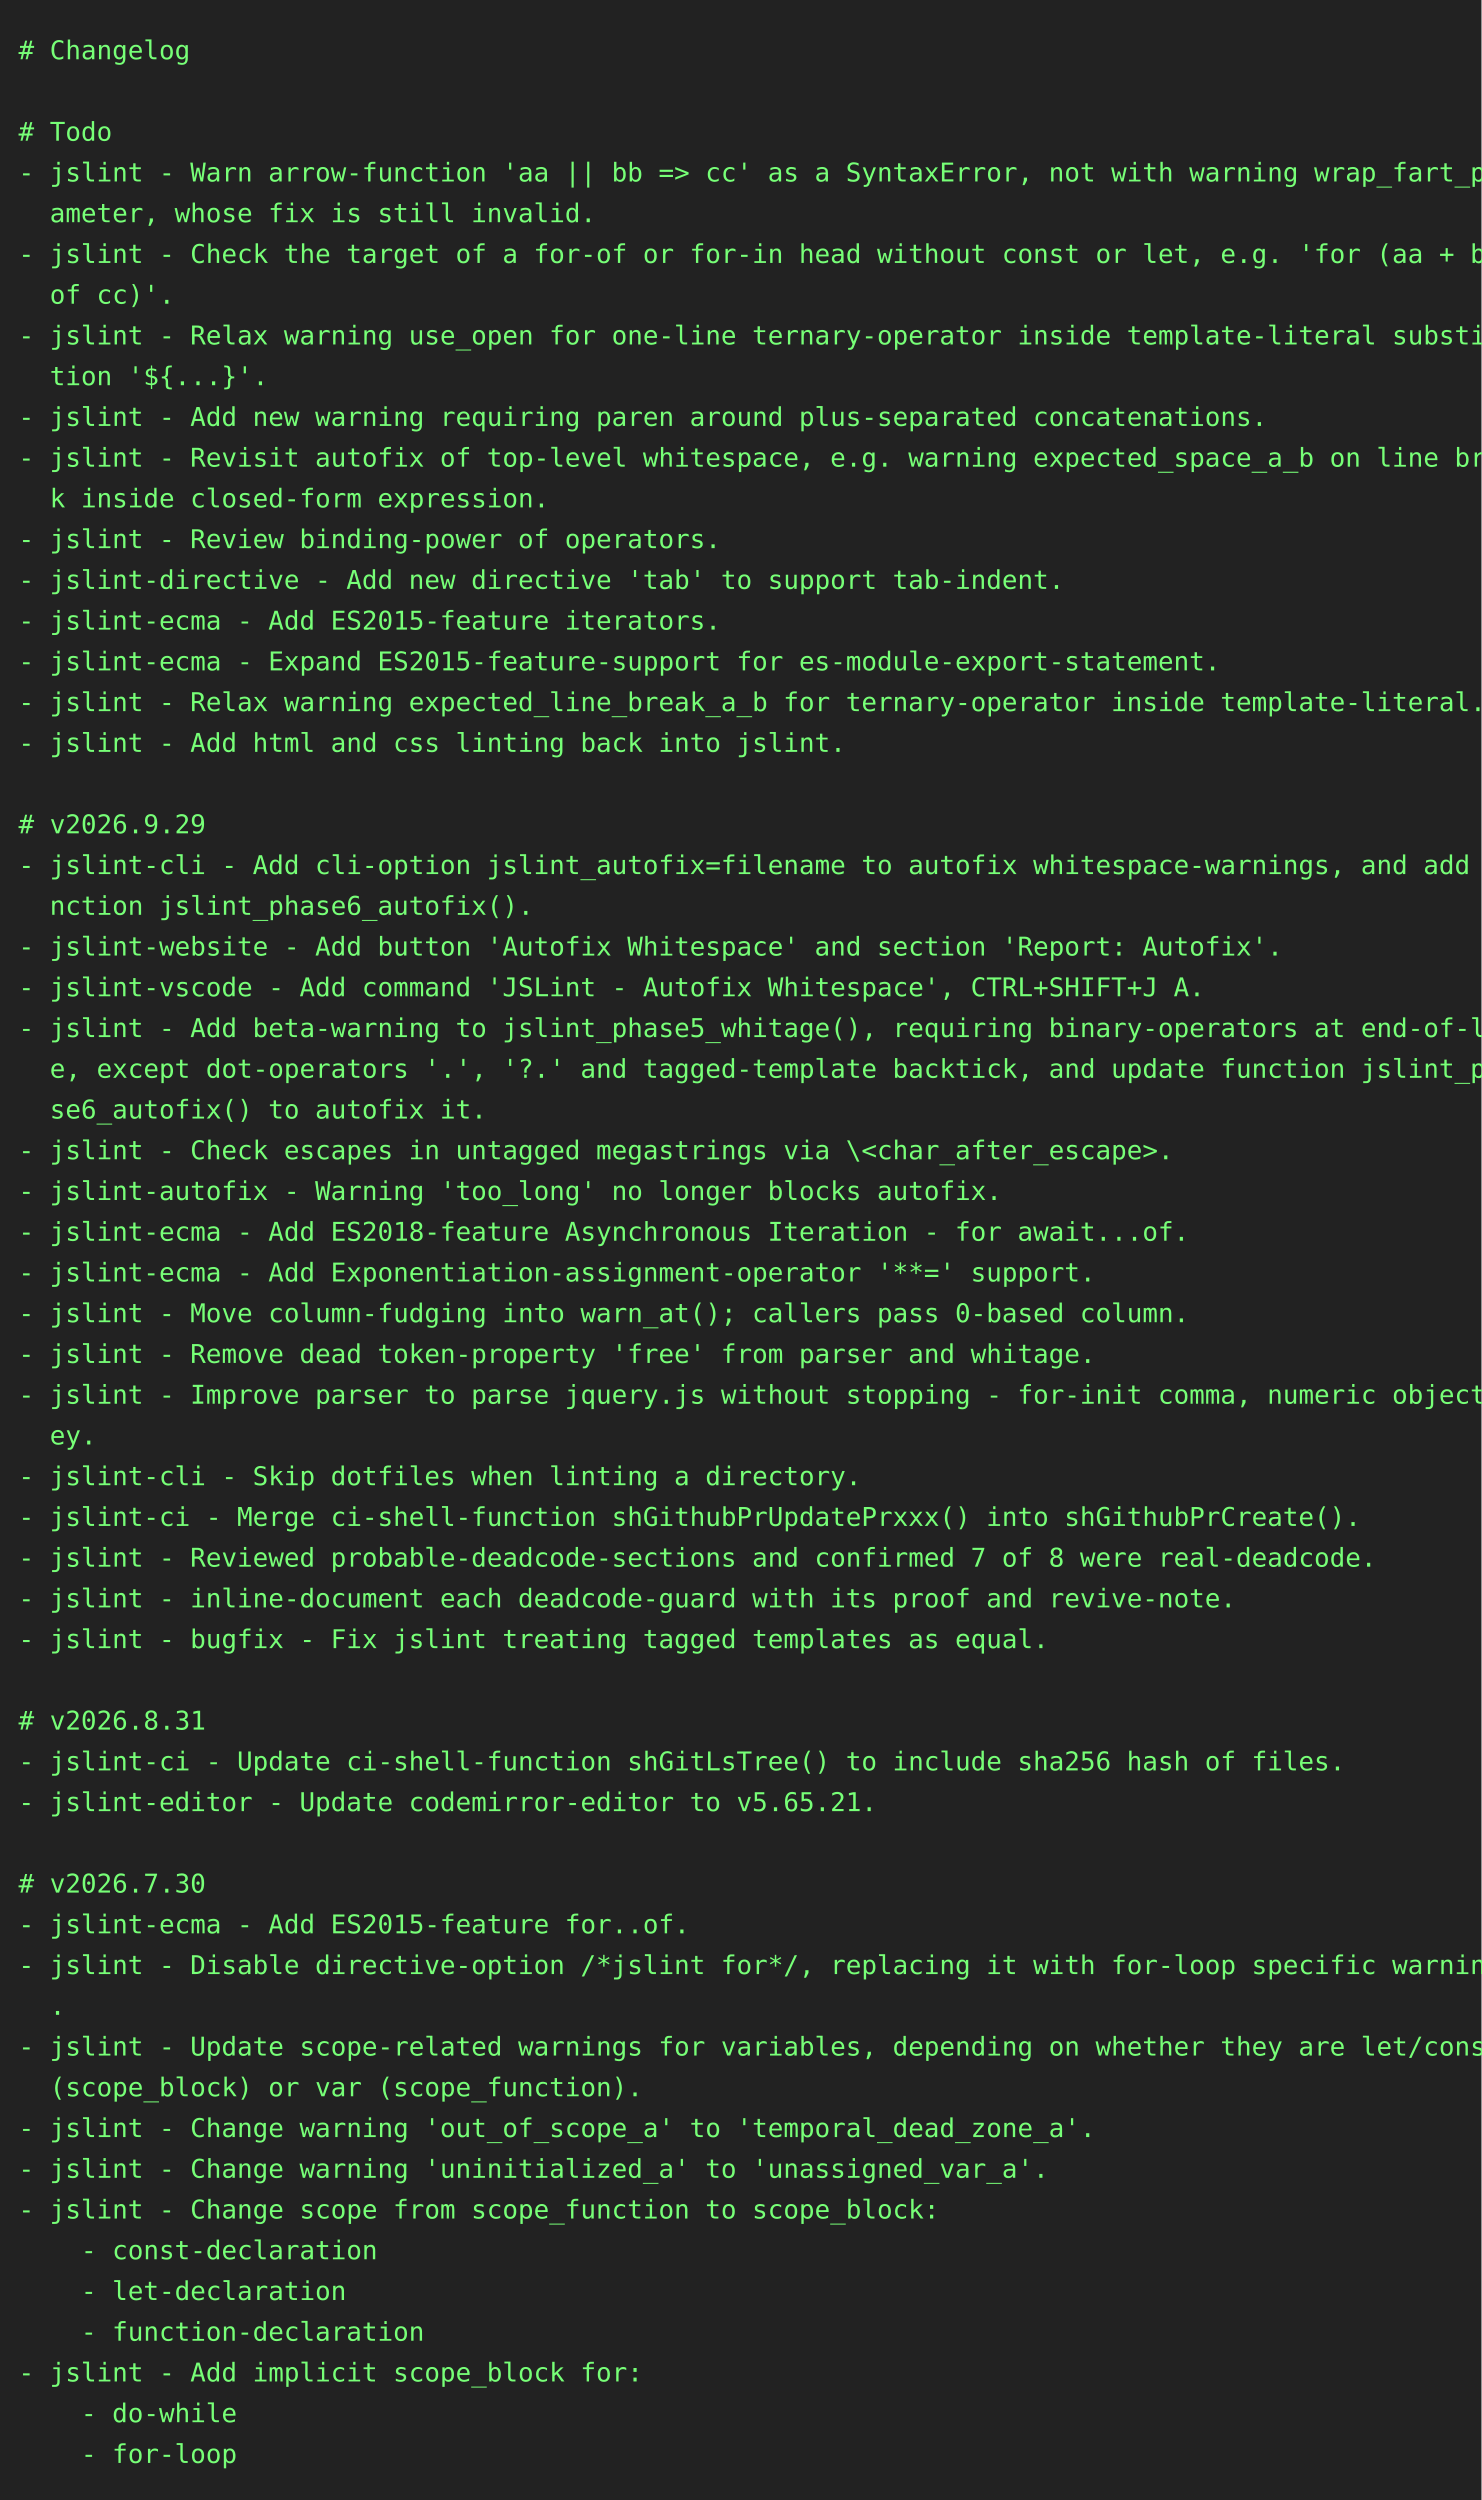
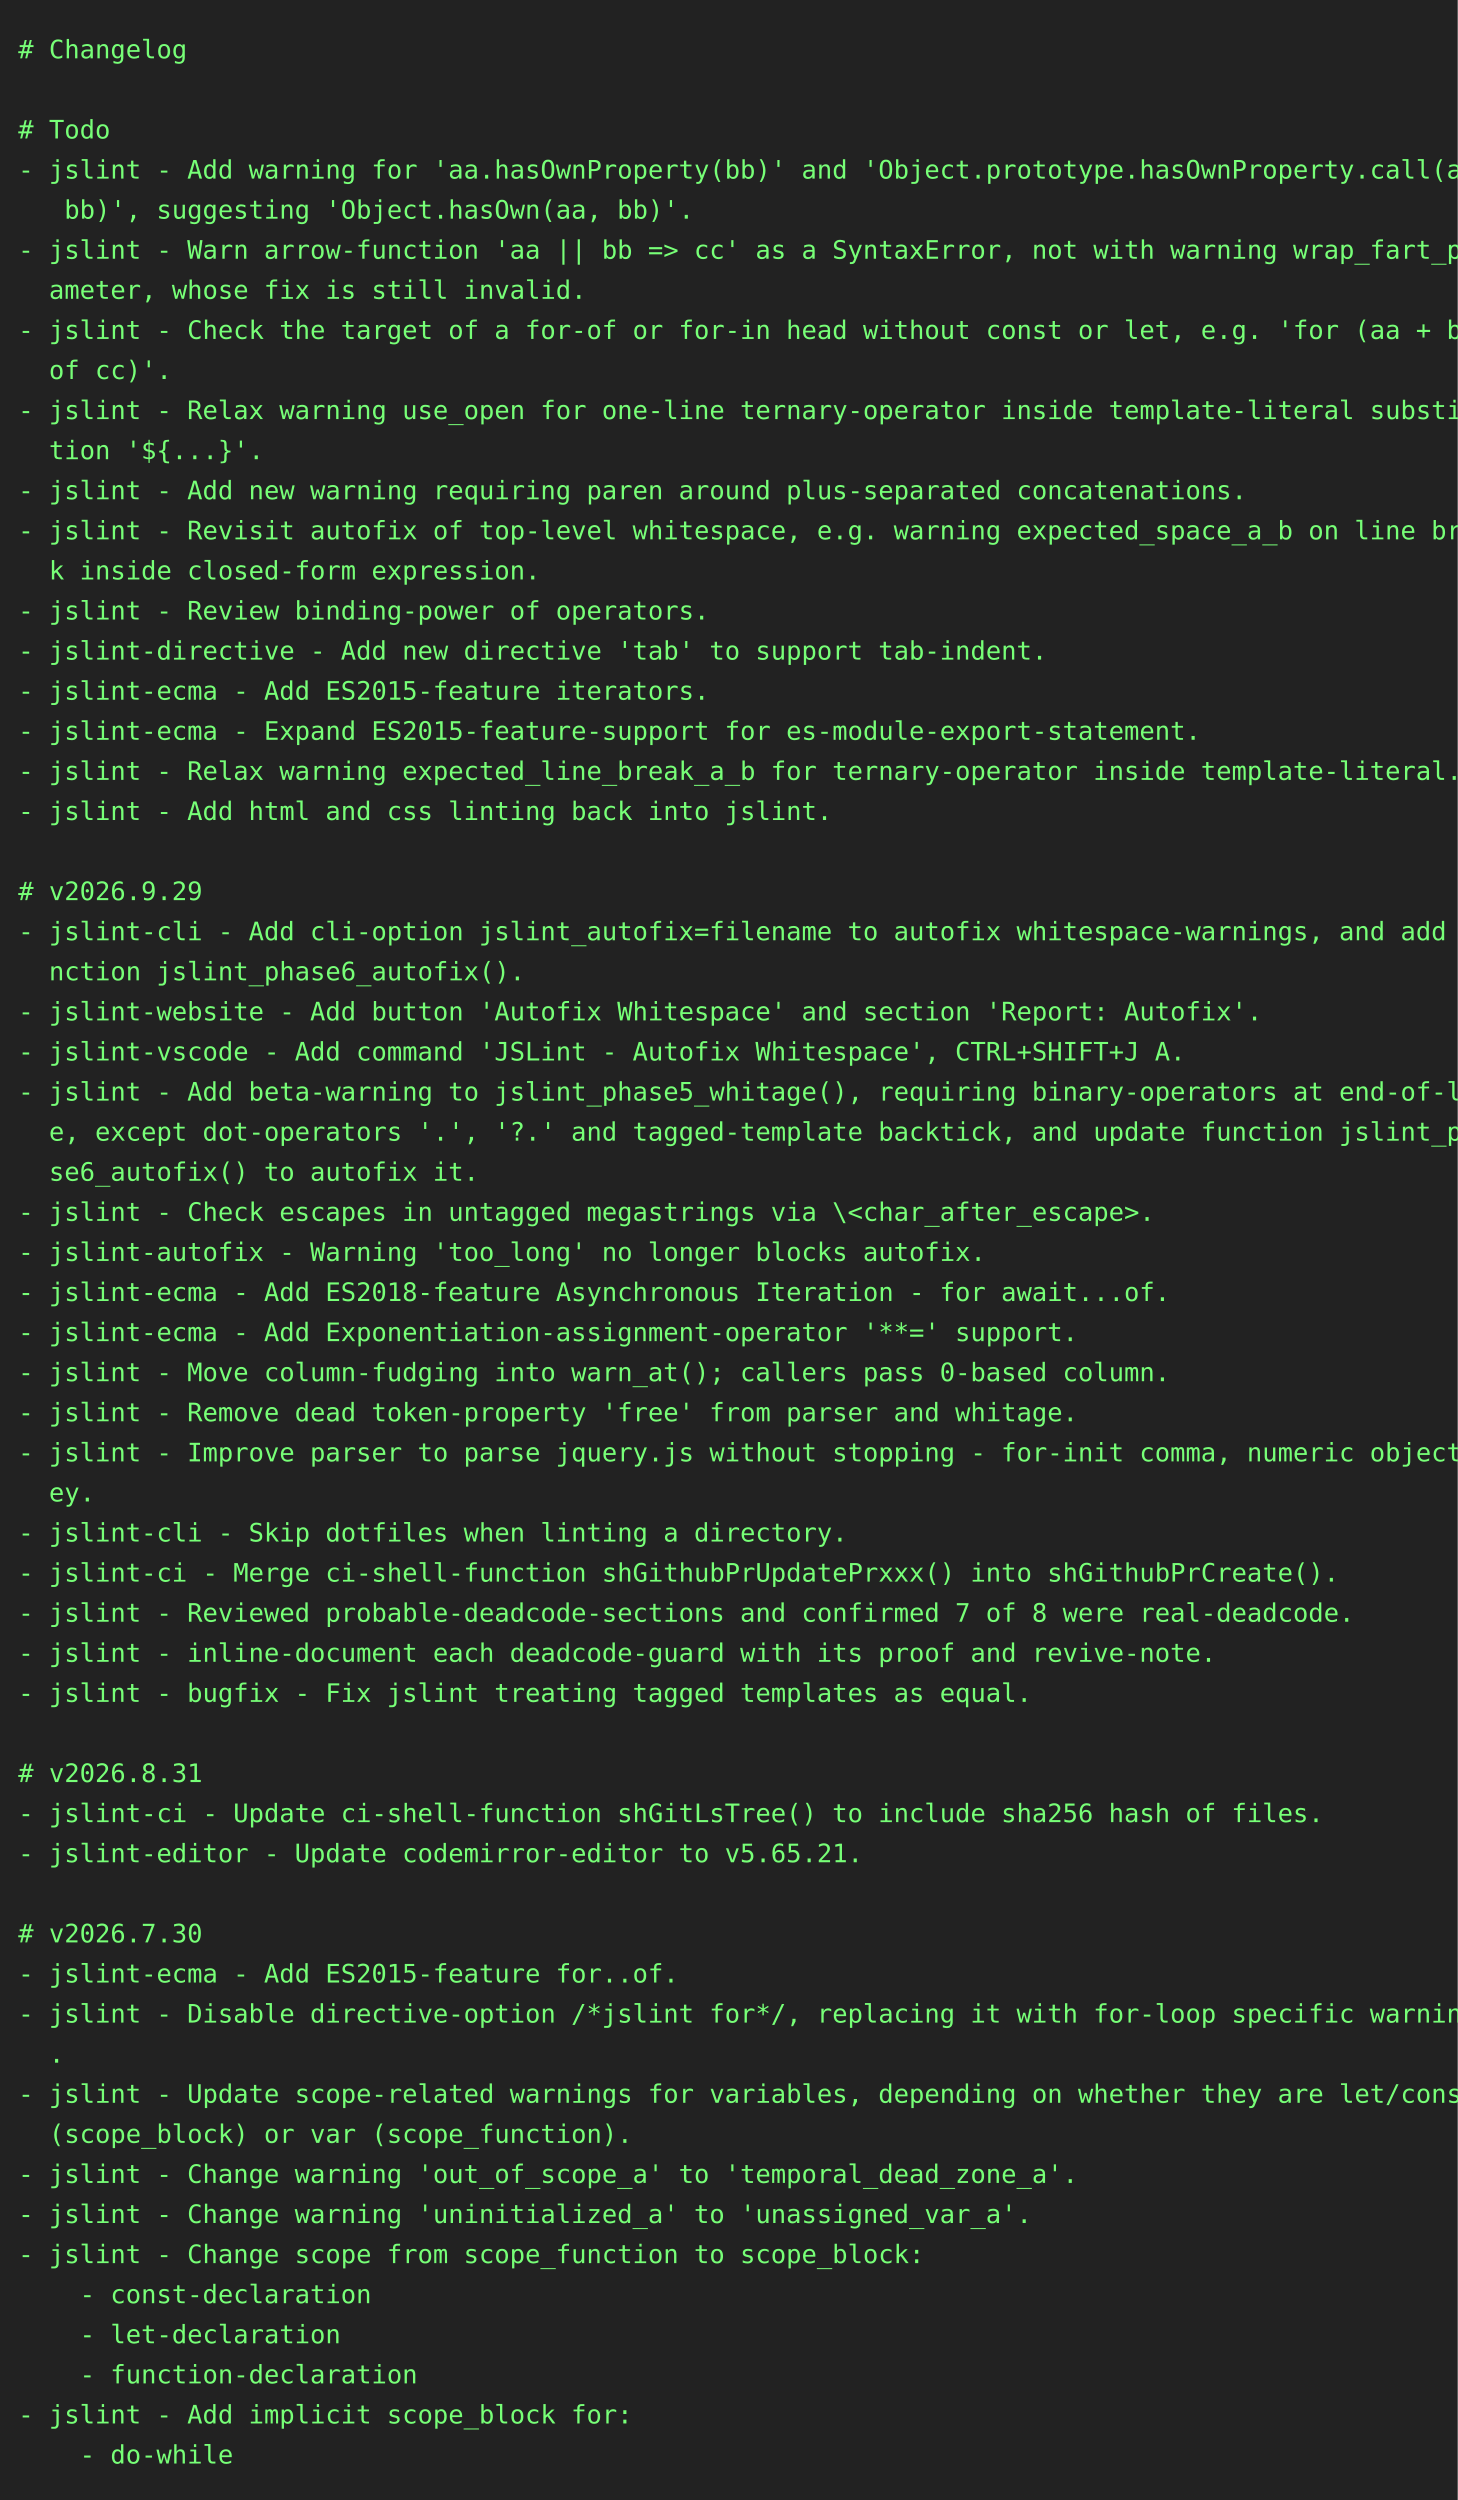
- <svg xmlns="http://www.w3.org/2000/svg" height="1350" width="800">
-   <rect height="1350" fill="#222" width="800" />
+ <svg xmlns="http://www.w3.org/2000/svg" height="1372" width="800">
+   <rect height="1372" fill="#222" width="800" />
  <text fill="#7f7" font-family="consolas, menlo, monospace" font-size="14" xml:space="preserve">
    <tspan lengthAdjust="spacingAndGlyphs" textLength="768" x="10" y="32"># Changelog                                                                                      </tspan>
    <tspan lengthAdjust="spacingAndGlyphs" textLength="768" x="10" y="54">                                                                                                 </tspan>
    <tspan lengthAdjust="spacingAndGlyphs" textLength="768" x="10" y="76"># Todo                                                                                           </tspan>
-     <tspan lengthAdjust="spacingAndGlyphs" textLength="768" x="10" y="98">- jslint - Warn arrow-function 'aa || bb =&gt; cc' as a SyntaxError, not with warning wrap_fart_par\</tspan>
-     <tspan lengthAdjust="spacingAndGlyphs" textLength="768" x="10" y="120">  ameter, whose fix is still invalid.                                                            </tspan>
-     <tspan lengthAdjust="spacingAndGlyphs" textLength="768" x="10" y="142">- jslint - Check the target of a for-of or for-in head without const or let, e.g. 'for (aa + bb \</tspan>
-     <tspan lengthAdjust="spacingAndGlyphs" textLength="768" x="10" y="164">  of cc)'.                                                                                       </tspan>
-     <tspan lengthAdjust="spacingAndGlyphs" textLength="768" x="10" y="186">- jslint - Relax warning use_open for one-line ternary-operator inside template-literal substitu\</tspan>
-     <tspan lengthAdjust="spacingAndGlyphs" textLength="768" x="10" y="208">  tion '${...}'.                                                                                 </tspan>
-     <tspan lengthAdjust="spacingAndGlyphs" textLength="768" x="10" y="230">- jslint - Add new warning requiring paren around plus-separated concatenations.                 </tspan>
-     <tspan lengthAdjust="spacingAndGlyphs" textLength="768" x="10" y="252">- jslint - Revisit autofix of top-level whitespace, e.g. warning expected_space_a_b on line brea\</tspan>
-     <tspan lengthAdjust="spacingAndGlyphs" textLength="768" x="10" y="274">  k inside closed-form expression.                                                               </tspan>
-     <tspan lengthAdjust="spacingAndGlyphs" textLength="768" x="10" y="296">- jslint - Review binding-power of operators.                                                    </tspan>
-     <tspan lengthAdjust="spacingAndGlyphs" textLength="768" x="10" y="318">- jslint-directive - Add new directive 'tab' to support tab-indent.                              </tspan>
-     <tspan lengthAdjust="spacingAndGlyphs" textLength="768" x="10" y="340">- jslint-ecma - Add ES2015-feature iterators.                                                    </tspan>
-     <tspan lengthAdjust="spacingAndGlyphs" textLength="768" x="10" y="362">- jslint-ecma - Expand ES2015-feature-support for es-module-export-statement.                    </tspan>
-     <tspan lengthAdjust="spacingAndGlyphs" textLength="768" x="10" y="384">- jslint - Relax warning expected_line_break_a_b for ternary-operator inside template-literal.   </tspan>
-     <tspan lengthAdjust="spacingAndGlyphs" textLength="768" x="10" y="406">- jslint - Add html and css linting back into jslint.                                            </tspan>
-     <tspan lengthAdjust="spacingAndGlyphs" textLength="768" x="10" y="428">                                                                                                 </tspan>
-     <tspan lengthAdjust="spacingAndGlyphs" textLength="768" x="10" y="450"># v2026.9.29                                                                                     </tspan>
-     <tspan lengthAdjust="spacingAndGlyphs" textLength="768" x="10" y="472">- jslint-cli - Add cli-option jslint_autofix=filename to autofix whitespace-warnings, and add fu\</tspan>
-     <tspan lengthAdjust="spacingAndGlyphs" textLength="768" x="10" y="494">  nction jslint_phase6_autofix().                                                                </tspan>
-     <tspan lengthAdjust="spacingAndGlyphs" textLength="768" x="10" y="516">- jslint-website - Add button 'Autofix Whitespace' and section 'Report: Autofix'.                </tspan>
-     <tspan lengthAdjust="spacingAndGlyphs" textLength="768" x="10" y="538">- jslint-vscode - Add command 'JSLint - Autofix Whitespace', CTRL+SHIFT+J A.                     </tspan>
-     <tspan lengthAdjust="spacingAndGlyphs" textLength="768" x="10" y="560">- jslint - Add beta-warning to jslint_phase5_whitage(), requiring binary-operators at end-of-lin\</tspan>
-     <tspan lengthAdjust="spacingAndGlyphs" textLength="768" x="10" y="582">  e, except dot-operators '.', '?.' and tagged-template backtick, and update function jslint_pha\</tspan>
-     <tspan lengthAdjust="spacingAndGlyphs" textLength="768" x="10" y="604">  se6_autofix() to autofix it.                                                                   </tspan>
-     <tspan lengthAdjust="spacingAndGlyphs" textLength="768" x="10" y="626">- jslint - Check escapes in untagged megastrings via \&lt;char_after_escape&gt;.                       </tspan>
-     <tspan lengthAdjust="spacingAndGlyphs" textLength="768" x="10" y="648">- jslint-autofix - Warning 'too_long' no longer blocks autofix.                                  </tspan>
-     <tspan lengthAdjust="spacingAndGlyphs" textLength="768" x="10" y="670">- jslint-ecma - Add ES2018-feature Asynchronous Iteration - for await...of.                      </tspan>
-     <tspan lengthAdjust="spacingAndGlyphs" textLength="768" x="10" y="692">- jslint-ecma - Add Exponentiation-assignment-operator '**=' support.                            </tspan>
-     <tspan lengthAdjust="spacingAndGlyphs" textLength="768" x="10" y="714">- jslint - Move column-fudging into warn_at(); callers pass 0-based column.                      </tspan>
-     <tspan lengthAdjust="spacingAndGlyphs" textLength="768" x="10" y="736">- jslint - Remove dead token-property 'free' from parser and whitage.                            </tspan>
-     <tspan lengthAdjust="spacingAndGlyphs" textLength="768" x="10" y="758">- jslint - Improve parser to parse jquery.js without stopping - for-init comma, numeric object-k\</tspan>
-     <tspan lengthAdjust="spacingAndGlyphs" textLength="768" x="10" y="780">  ey.                                                                                            </tspan>
-     <tspan lengthAdjust="spacingAndGlyphs" textLength="768" x="10" y="802">- jslint-cli - Skip dotfiles when linting a directory.                                           </tspan>
-     <tspan lengthAdjust="spacingAndGlyphs" textLength="768" x="10" y="824">- jslint-ci - Merge ci-shell-function shGithubPrUpdatePrxxx() into shGithubPrCreate().           </tspan>
-     <tspan lengthAdjust="spacingAndGlyphs" textLength="768" x="10" y="846">- jslint - Reviewed probable-deadcode-sections and confirmed 7 of 8 were real-deadcode.          </tspan>
-     <tspan lengthAdjust="spacingAndGlyphs" textLength="768" x="10" y="868">- jslint - inline-document each deadcode-guard with its proof and revive-note.                   </tspan>
-     <tspan lengthAdjust="spacingAndGlyphs" textLength="768" x="10" y="890">- jslint - bugfix - Fix jslint treating tagged templates as equal.                               </tspan>
-     <tspan lengthAdjust="spacingAndGlyphs" textLength="768" x="10" y="912">                                                                                                 </tspan>
-     <tspan lengthAdjust="spacingAndGlyphs" textLength="768" x="10" y="934"># v2026.8.31                                                                                     </tspan>
-     <tspan lengthAdjust="spacingAndGlyphs" textLength="768" x="10" y="956">- jslint-ci - Update ci-shell-function shGitLsTree() to include sha256 hash of files.            </tspan>
-     <tspan lengthAdjust="spacingAndGlyphs" textLength="768" x="10" y="978">- jslint-editor - Update codemirror-editor to v5.65.21.                                          </tspan>
-     <tspan lengthAdjust="spacingAndGlyphs" textLength="768" x="10" y="1000">                                                                                                 </tspan>
-     <tspan lengthAdjust="spacingAndGlyphs" textLength="768" x="10" y="1022"># v2026.7.30                                                                                     </tspan>
-     <tspan lengthAdjust="spacingAndGlyphs" textLength="768" x="10" y="1044">- jslint-ecma - Add ES2015-feature for..of.                                                      </tspan>
-     <tspan lengthAdjust="spacingAndGlyphs" textLength="768" x="10" y="1066">- jslint - Disable directive-option /*jslint for*/, replacing it with for-loop specific warnings\</tspan>
-     <tspan lengthAdjust="spacingAndGlyphs" textLength="768" x="10" y="1088">  .                                                                                              </tspan>
-     <tspan lengthAdjust="spacingAndGlyphs" textLength="768" x="10" y="1110">- jslint - Update scope-related warnings for variables, depending on whether they are let/const \</tspan>
-     <tspan lengthAdjust="spacingAndGlyphs" textLength="768" x="10" y="1132">  (scope_block) or var (scope_function).                                                         </tspan>
-     <tspan lengthAdjust="spacingAndGlyphs" textLength="768" x="10" y="1154">- jslint - Change warning 'out_of_scope_a' to 'temporal_dead_zone_a'.                            </tspan>
-     <tspan lengthAdjust="spacingAndGlyphs" textLength="768" x="10" y="1176">- jslint - Change warning 'uninitialized_a' to 'unassigned_var_a'.                               </tspan>
-     <tspan lengthAdjust="spacingAndGlyphs" textLength="768" x="10" y="1198">- jslint - Change scope from scope_function to scope_block:                                      </tspan>
-     <tspan lengthAdjust="spacingAndGlyphs" textLength="768" x="10" y="1220">    - const-declaration                                                                          </tspan>
-     <tspan lengthAdjust="spacingAndGlyphs" textLength="768" x="10" y="1242">    - let-declaration                                                                            </tspan>
-     <tspan lengthAdjust="spacingAndGlyphs" textLength="768" x="10" y="1264">    - function-declaration                                                                       </tspan>
-     <tspan lengthAdjust="spacingAndGlyphs" textLength="768" x="10" y="1286">- jslint - Add implicit scope_block for:                                                         </tspan>
-     <tspan lengthAdjust="spacingAndGlyphs" textLength="768" x="10" y="1308">    - do-while                                                                                   </tspan>
-     <tspan lengthAdjust="spacingAndGlyphs" textLength="768" x="10" y="1330">    - for-loop                                                                                   </tspan>
+     <tspan lengthAdjust="spacingAndGlyphs" textLength="768" x="10" y="98">- jslint - Add warning for 'aa.hasOwnProperty(bb)' and 'Object.prototype.hasOwnProperty.call(aa,\</tspan>
+     <tspan lengthAdjust="spacingAndGlyphs" textLength="768" x="10" y="120">   bb)', suggesting 'Object.hasOwn(aa, bb)'.                                                     </tspan>
+     <tspan lengthAdjust="spacingAndGlyphs" textLength="768" x="10" y="142">- jslint - Warn arrow-function 'aa || bb =&gt; cc' as a SyntaxError, not with warning wrap_fart_par\</tspan>
+     <tspan lengthAdjust="spacingAndGlyphs" textLength="768" x="10" y="164">  ameter, whose fix is still invalid.                                                            </tspan>
+     <tspan lengthAdjust="spacingAndGlyphs" textLength="768" x="10" y="186">- jslint - Check the target of a for-of or for-in head without const or let, e.g. 'for (aa + bb \</tspan>
+     <tspan lengthAdjust="spacingAndGlyphs" textLength="768" x="10" y="208">  of cc)'.                                                                                       </tspan>
+     <tspan lengthAdjust="spacingAndGlyphs" textLength="768" x="10" y="230">- jslint - Relax warning use_open for one-line ternary-operator inside template-literal substitu\</tspan>
+     <tspan lengthAdjust="spacingAndGlyphs" textLength="768" x="10" y="252">  tion '${...}'.                                                                                 </tspan>
+     <tspan lengthAdjust="spacingAndGlyphs" textLength="768" x="10" y="274">- jslint - Add new warning requiring paren around plus-separated concatenations.                 </tspan>
+     <tspan lengthAdjust="spacingAndGlyphs" textLength="768" x="10" y="296">- jslint - Revisit autofix of top-level whitespace, e.g. warning expected_space_a_b on line brea\</tspan>
+     <tspan lengthAdjust="spacingAndGlyphs" textLength="768" x="10" y="318">  k inside closed-form expression.                                                               </tspan>
+     <tspan lengthAdjust="spacingAndGlyphs" textLength="768" x="10" y="340">- jslint - Review binding-power of operators.                                                    </tspan>
+     <tspan lengthAdjust="spacingAndGlyphs" textLength="768" x="10" y="362">- jslint-directive - Add new directive 'tab' to support tab-indent.                              </tspan>
+     <tspan lengthAdjust="spacingAndGlyphs" textLength="768" x="10" y="384">- jslint-ecma - Add ES2015-feature iterators.                                                    </tspan>
+     <tspan lengthAdjust="spacingAndGlyphs" textLength="768" x="10" y="406">- jslint-ecma - Expand ES2015-feature-support for es-module-export-statement.                    </tspan>
+     <tspan lengthAdjust="spacingAndGlyphs" textLength="768" x="10" y="428">- jslint - Relax warning expected_line_break_a_b for ternary-operator inside template-literal.   </tspan>
+     <tspan lengthAdjust="spacingAndGlyphs" textLength="768" x="10" y="450">- jslint - Add html and css linting back into jslint.                                            </tspan>
+     <tspan lengthAdjust="spacingAndGlyphs" textLength="768" x="10" y="472">                                                                                                 </tspan>
+     <tspan lengthAdjust="spacingAndGlyphs" textLength="768" x="10" y="494"># v2026.9.29                                                                                     </tspan>
+     <tspan lengthAdjust="spacingAndGlyphs" textLength="768" x="10" y="516">- jslint-cli - Add cli-option jslint_autofix=filename to autofix whitespace-warnings, and add fu\</tspan>
+     <tspan lengthAdjust="spacingAndGlyphs" textLength="768" x="10" y="538">  nction jslint_phase6_autofix().                                                                </tspan>
+     <tspan lengthAdjust="spacingAndGlyphs" textLength="768" x="10" y="560">- jslint-website - Add button 'Autofix Whitespace' and section 'Report: Autofix'.                </tspan>
+     <tspan lengthAdjust="spacingAndGlyphs" textLength="768" x="10" y="582">- jslint-vscode - Add command 'JSLint - Autofix Whitespace', CTRL+SHIFT+J A.                     </tspan>
+     <tspan lengthAdjust="spacingAndGlyphs" textLength="768" x="10" y="604">- jslint - Add beta-warning to jslint_phase5_whitage(), requiring binary-operators at end-of-lin\</tspan>
+     <tspan lengthAdjust="spacingAndGlyphs" textLength="768" x="10" y="626">  e, except dot-operators '.', '?.' and tagged-template backtick, and update function jslint_pha\</tspan>
+     <tspan lengthAdjust="spacingAndGlyphs" textLength="768" x="10" y="648">  se6_autofix() to autofix it.                                                                   </tspan>
+     <tspan lengthAdjust="spacingAndGlyphs" textLength="768" x="10" y="670">- jslint - Check escapes in untagged megastrings via \&lt;char_after_escape&gt;.                       </tspan>
+     <tspan lengthAdjust="spacingAndGlyphs" textLength="768" x="10" y="692">- jslint-autofix - Warning 'too_long' no longer blocks autofix.                                  </tspan>
+     <tspan lengthAdjust="spacingAndGlyphs" textLength="768" x="10" y="714">- jslint-ecma - Add ES2018-feature Asynchronous Iteration - for await...of.                      </tspan>
+     <tspan lengthAdjust="spacingAndGlyphs" textLength="768" x="10" y="736">- jslint-ecma - Add Exponentiation-assignment-operator '**=' support.                            </tspan>
+     <tspan lengthAdjust="spacingAndGlyphs" textLength="768" x="10" y="758">- jslint - Move column-fudging into warn_at(); callers pass 0-based column.                      </tspan>
+     <tspan lengthAdjust="spacingAndGlyphs" textLength="768" x="10" y="780">- jslint - Remove dead token-property 'free' from parser and whitage.                            </tspan>
+     <tspan lengthAdjust="spacingAndGlyphs" textLength="768" x="10" y="802">- jslint - Improve parser to parse jquery.js without stopping - for-init comma, numeric object-k\</tspan>
+     <tspan lengthAdjust="spacingAndGlyphs" textLength="768" x="10" y="824">  ey.                                                                                            </tspan>
+     <tspan lengthAdjust="spacingAndGlyphs" textLength="768" x="10" y="846">- jslint-cli - Skip dotfiles when linting a directory.                                           </tspan>
+     <tspan lengthAdjust="spacingAndGlyphs" textLength="768" x="10" y="868">- jslint-ci - Merge ci-shell-function shGithubPrUpdatePrxxx() into shGithubPrCreate().           </tspan>
+     <tspan lengthAdjust="spacingAndGlyphs" textLength="768" x="10" y="890">- jslint - Reviewed probable-deadcode-sections and confirmed 7 of 8 were real-deadcode.          </tspan>
+     <tspan lengthAdjust="spacingAndGlyphs" textLength="768" x="10" y="912">- jslint - inline-document each deadcode-guard with its proof and revive-note.                   </tspan>
+     <tspan lengthAdjust="spacingAndGlyphs" textLength="768" x="10" y="934">- jslint - bugfix - Fix jslint treating tagged templates as equal.                               </tspan>
+     <tspan lengthAdjust="spacingAndGlyphs" textLength="768" x="10" y="956">                                                                                                 </tspan>
+     <tspan lengthAdjust="spacingAndGlyphs" textLength="768" x="10" y="978"># v2026.8.31                                                                                     </tspan>
+     <tspan lengthAdjust="spacingAndGlyphs" textLength="768" x="10" y="1000">- jslint-ci - Update ci-shell-function shGitLsTree() to include sha256 hash of files.            </tspan>
+     <tspan lengthAdjust="spacingAndGlyphs" textLength="768" x="10" y="1022">- jslint-editor - Update codemirror-editor to v5.65.21.                                          </tspan>
+     <tspan lengthAdjust="spacingAndGlyphs" textLength="768" x="10" y="1044">                                                                                                 </tspan>
+     <tspan lengthAdjust="spacingAndGlyphs" textLength="768" x="10" y="1066"># v2026.7.30                                                                                     </tspan>
+     <tspan lengthAdjust="spacingAndGlyphs" textLength="768" x="10" y="1088">- jslint-ecma - Add ES2015-feature for..of.                                                      </tspan>
+     <tspan lengthAdjust="spacingAndGlyphs" textLength="768" x="10" y="1110">- jslint - Disable directive-option /*jslint for*/, replacing it with for-loop specific warnings\</tspan>
+     <tspan lengthAdjust="spacingAndGlyphs" textLength="768" x="10" y="1132">  .                                                                                              </tspan>
+     <tspan lengthAdjust="spacingAndGlyphs" textLength="768" x="10" y="1154">- jslint - Update scope-related warnings for variables, depending on whether they are let/const \</tspan>
+     <tspan lengthAdjust="spacingAndGlyphs" textLength="768" x="10" y="1176">  (scope_block) or var (scope_function).                                                         </tspan>
+     <tspan lengthAdjust="spacingAndGlyphs" textLength="768" x="10" y="1198">- jslint - Change warning 'out_of_scope_a' to 'temporal_dead_zone_a'.                            </tspan>
+     <tspan lengthAdjust="spacingAndGlyphs" textLength="768" x="10" y="1220">- jslint - Change warning 'uninitialized_a' to 'unassigned_var_a'.                               </tspan>
+     <tspan lengthAdjust="spacingAndGlyphs" textLength="768" x="10" y="1242">- jslint - Change scope from scope_function to scope_block:                                      </tspan>
+     <tspan lengthAdjust="spacingAndGlyphs" textLength="768" x="10" y="1264">    - const-declaration                                                                          </tspan>
+     <tspan lengthAdjust="spacingAndGlyphs" textLength="768" x="10" y="1286">    - let-declaration                                                                            </tspan>
+     <tspan lengthAdjust="spacingAndGlyphs" textLength="768" x="10" y="1308">    - function-declaration                                                                       </tspan>
+     <tspan lengthAdjust="spacingAndGlyphs" textLength="768" x="10" y="1330">- jslint - Add implicit scope_block for:                                                         </tspan>
+     <tspan lengthAdjust="spacingAndGlyphs" textLength="768" x="10" y="1352">    - do-while                                                                                   </tspan>
  </text>
</svg>
